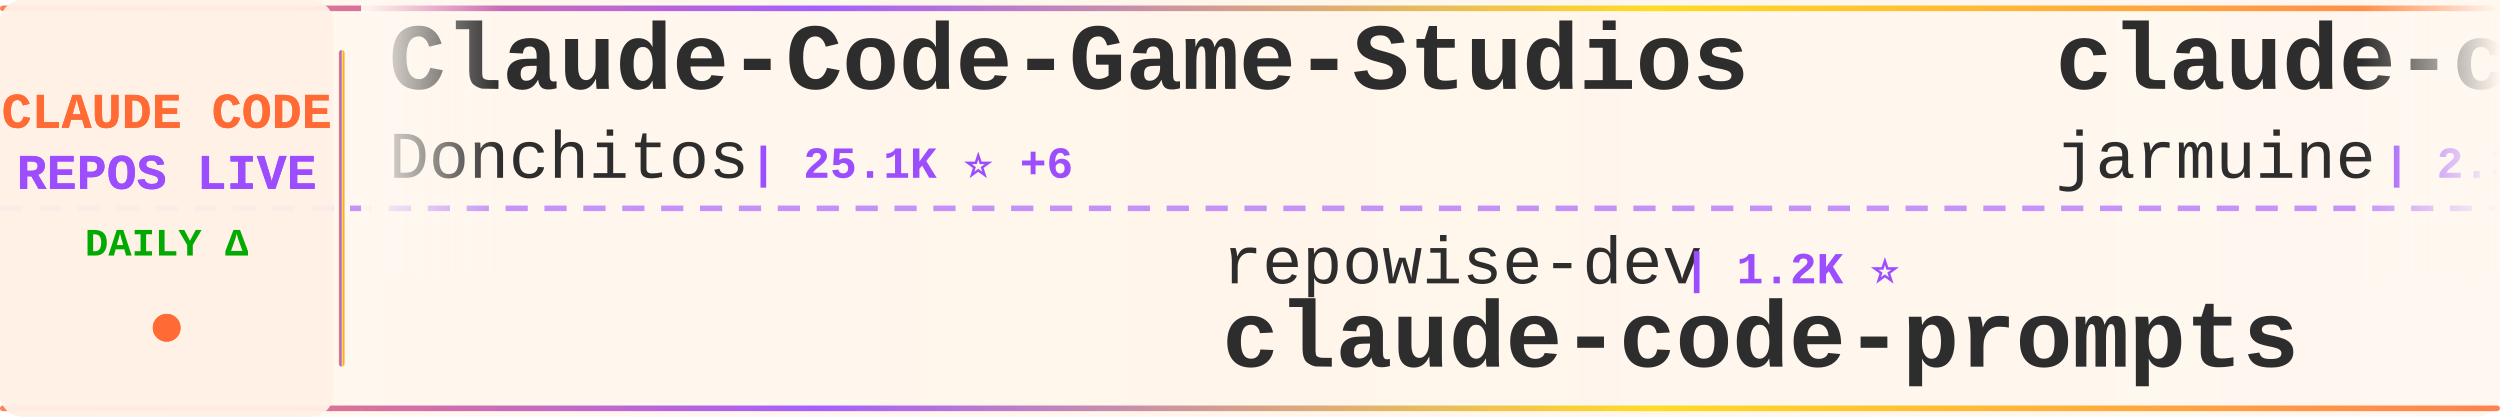
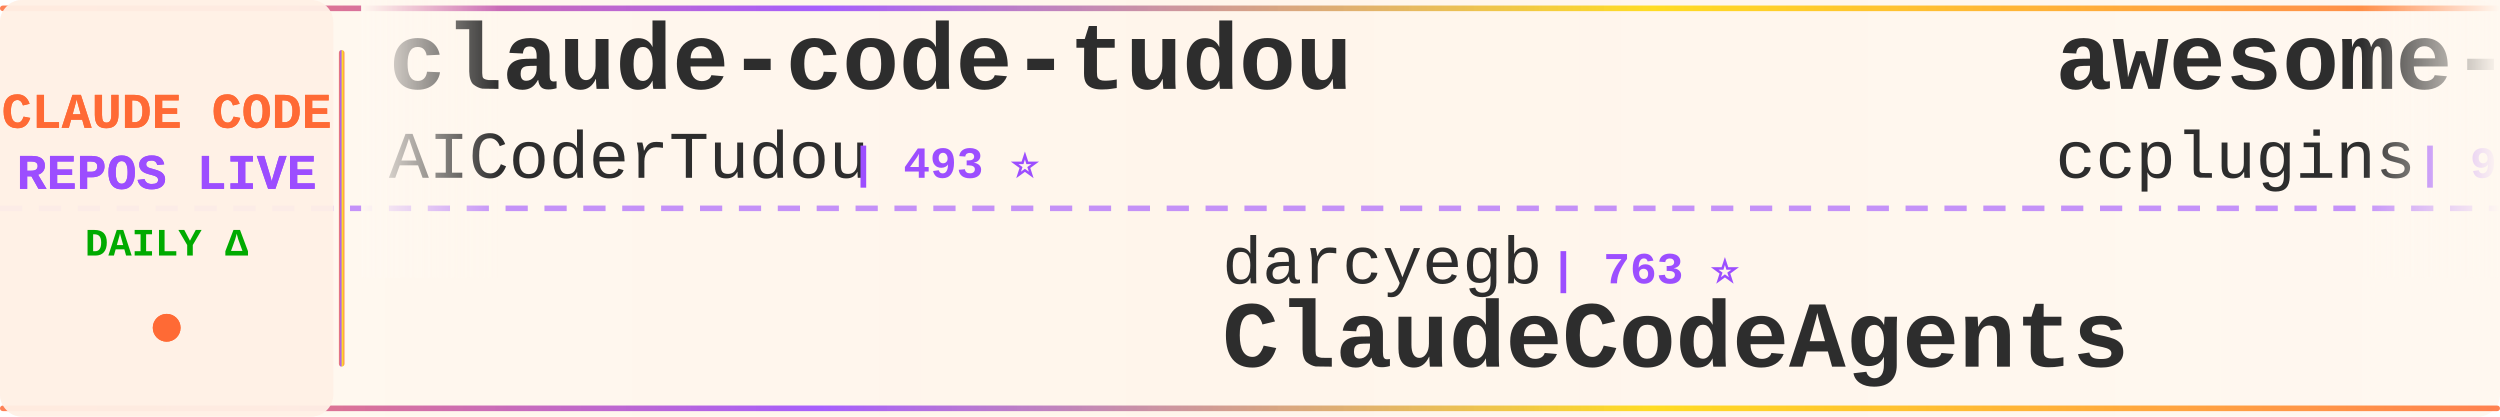
<svg xmlns="http://www.w3.org/2000/svg" width="900" height="150">
  <defs>
    <linearGradient id="tickerBg" x1="0%" y1="0%" x2="100%" y2="0%">
      <stop offset="0%" style="stop-color:#fff8f0;stop-opacity:0.98" />
      <stop offset="50%" style="stop-color:#fff5eb;stop-opacity:1" />
      <stop offset="100%" style="stop-color:#fff8f0;stop-opacity:0.98" />
    </linearGradient>
    <linearGradient id="borderGrad" x1="0%" y1="0%" x2="100%" y2="0%">
      <stop offset="0%" style="stop-color:#FF6B35;stop-opacity:0.85">
        <animate attributeName="stop-opacity" values="0.85;1;0.85" dur="2s" repeatCount="indefinite" />
      </stop>
      <stop offset="33%" style="stop-color:#9C4EFF;stop-opacity:0.9">
        <animate attributeName="stop-opacity" values="0.9;1;0.9" dur="2.2s" repeatCount="indefinite" />
      </stop>
      <stop offset="66%" style="stop-color:#FFD700;stop-opacity:0.85">
        <animate attributeName="stop-opacity" values="0.85;1;0.85" dur="1.8s" repeatCount="indefinite" />
      </stop>
      <stop offset="100%" style="stop-color:#FF6B35;stop-opacity:0.85">
        <animate attributeName="stop-opacity" values="0.85;1;0.85" dur="2s" repeatCount="indefinite" />
      </stop>
    </linearGradient>
    <filter id="textGlow">
      <feGaussianBlur stdDeviation="0.15" result="coloredBlur" />
      <feMerge>
        <feMergeNode in="coloredBlur" />
        <feMergeNode in="SourceGraphic" />
      </feMerge>
    </filter>
    <filter id="metricGlow">
      <feGaussianBlur stdDeviation="0.2" result="coloredBlur" />
      <feMerge>
        <feMergeNode in="coloredBlur" />
        <feMergeNode in="SourceGraphic" />
      </feMerge>
    </filter>
    <linearGradient id="leftFade" x1="0%" y1="0%" x2="100%" y2="0%">
      <stop offset="0%" style="stop-color:#fff8f0;stop-opacity:1" />
      <stop offset="100%" style="stop-color:#fff8f0;stop-opacity:0" />
    </linearGradient>
    <linearGradient id="rightFade" x1="0%" y1="0%" x2="100%" y2="0%">
      <stop offset="0%" style="stop-color:#fff8f0;stop-opacity:0" />
      <stop offset="100%" style="stop-color:#fff8f0;stop-opacity:1" />
    </linearGradient>
  </defs>
  <rect width="900" height="150" fill="url(#tickerBg)" rx="8" />
  <rect x="0" y="2" width="900" height="2" fill="url(#borderGrad)" rx="1" />
  <rect x="0" y="146" width="900" height="2" fill="url(#borderGrad)" rx="1" />
  <line x1="0" y1="75" x2="900" y2="75" stroke="#9C4EFF" stroke-width="2" stroke-dasharray="8 6" opacity="0.6" />
  <rect x="0" y="0" width="120" height="150" fill="#fff0e6" opacity="0.95" rx="8" />
  <text x="60" y="46" font-family="'Courier New', monospace" font-size="18" font-weight="bold" fill="#FF6B35" text-anchor="middle" filter="url(#textGlow)">
    CLAUDE CODE
  </text>
  <text x="60" y="68" font-family="'Courier New', monospace" font-size="18" font-weight="bold" fill="#9C4EFF" text-anchor="middle" filter="url(#textGlow)">
    REPOS LIVE
  </text>
  <text x="60" y="92" font-family="'Courier New', monospace" font-size="14" font-weight="bold" fill="#00aa00" text-anchor="middle">
    DAILY Δ
  </text>
  <circle cx="60" cy="118" r="5" fill="#FF6B35" filter="url(#metricGlow)">
    <animate attributeName="r" values="4;6;4" dur="1.5s" repeatCount="indefinite" />
    <animate attributeName="opacity" values="0.6;1;0.6" dur="1.5s" repeatCount="indefinite" />
  </circle>
  <rect x="122" y="18" width="2" height="114" fill="url(#borderGrad)" rx="1" />
  <clipPath id="tickerClip">
    <rect x="130" y="0" width="770" height="150" />
  </clipPath>
  <g clip-path="url(#tickerClip)">
    <g id="tickerItems">
      <animateTransform attributeName="transform" attributeType="XML" type="translate" from="0 0" to="-3000 0" dur="54s" repeatCount="indefinite" />
      <g transform="translate(0, 0)">
-         <text x="140" y="32" font-family="'Courier New', monospace" font-size="34" font-weight="bold" fill="#2d2d2d">Claude-Code-Game-Studios</text>
-         <text x="140" y="64" font-family="'Courier New', monospace" font-size="24" font-weight="normal" fill="#2d2d2d" opacity="1.0">Donchitos</text>
-         <text x="270" y="64" font-family="'Courier New', monospace" font-size="16" font-weight="bold" fill="#9C4EFF"> | 25.1K ⭐ +6</text>
+         <text x="140" y="32" font-family="'Courier New', monospace" font-size="34" font-weight="bold" fill="#2d2d2d">claude-code-tudou</text>
+         <text x="140" y="64" font-family="'Courier New', monospace" font-size="24" font-weight="normal" fill="#2d2d2d" opacity="1.0">AICoderTudou</text>
+         <text x="306" y="64" font-family="'Courier New', monospace" font-size="16" font-weight="bold" fill="#9C4EFF"> | 493 ⭐</text>
      </g>
      <g transform="translate(300, 0)">
-         <text x="140" y="102" font-family="'Courier New', monospace" font-size="24" font-weight="normal" fill="#2d2d2d" opacity="1.0">repowise-dev</text>
-         <text x="306" y="102" font-family="'Courier New', monospace" font-size="16" font-weight="bold" fill="#9C4EFF"> | 1.2K ⭐</text>
-         <text x="140" y="132" font-family="'Courier New', monospace" font-size="34" font-weight="bold" fill="#2d2d2d">claude-code-prompts</text>
+         <text x="140" y="102" font-family="'Courier New', monospace" font-size="24" font-weight="normal" fill="#2d2d2d" opacity="1.0">darcyegb</text>
+         <text x="258" y="102" font-family="'Courier New', monospace" font-size="16" font-weight="bold" fill="#9C4EFF"> | 763 ⭐</text>
+         <text x="140" y="132" font-family="'Courier New', monospace" font-size="34" font-weight="bold" fill="#2d2d2d">ClaudeCodeAgents</text>
      </g>
      <g transform="translate(600, 0)">
-         <text x="140" y="32" font-family="'Courier New', monospace" font-size="34" font-weight="bold" fill="#2d2d2d">claude-code</text>
-         <text x="140" y="64" font-family="'Courier New', monospace" font-size="24" font-weight="normal" fill="#2d2d2d" opacity="1.0">jarmuine</text>
-         <text x="258" y="64" font-family="'Courier New', monospace" font-size="16" font-weight="bold" fill="#9C4EFF"> | 2.3K ⭐ +1</text>
+         <text x="140" y="32" font-family="'Courier New', monospace" font-size="34" font-weight="bold" fill="#2d2d2d">awesome-claude-code-plug...</text>
+         <text x="140" y="64" font-family="'Courier New', monospace" font-size="24" font-weight="normal" fill="#2d2d2d" opacity="1.0">ccplugins</text>
+         <text x="270" y="64" font-family="'Courier New', monospace" font-size="16" font-weight="bold" fill="#9C4EFF"> | 939 ⭐ +1</text>
      </g>
      <g transform="translate(900, 0)">
-         <text x="140" y="102" font-family="'Courier New', monospace" font-size="24" font-weight="normal" fill="#2d2d2d" opacity="1.0">VILA-Lab</text>
-         <text x="258" y="102" font-family="'Courier New', monospace" font-size="16" font-weight="bold" fill="#9C4EFF"> | 2.1K ⭐ +2</text>
-         <text x="140" y="132" font-family="'Courier New', monospace" font-size="34" font-weight="bold" fill="#2d2d2d">Dive-into-Claude-Code</text>
+         <text x="140" y="102" font-family="'Courier New', monospace" font-size="24" font-weight="normal" fill="#2d2d2d" opacity="1.0">Pimzino</text>
+         <text x="246" y="102" font-family="'Courier New', monospace" font-size="16" font-weight="bold" fill="#9C4EFF"> | 3.9K ⭐</text>
+         <text x="140" y="132" font-family="'Courier New', monospace" font-size="34" font-weight="bold" fill="#2d2d2d">claude-code-spec-workflo...</text>
      </g>
      <g transform="translate(1200, 0)">
-         <text x="140" y="32" font-family="'Courier New', monospace" font-size="34" font-weight="bold" fill="#2d2d2d">claude-code-source-code-...</text>
-         <text x="140" y="64" font-family="'Courier New', monospace" font-size="24" font-weight="normal" fill="#2d2d2d" opacity="1.0">ghuntley</text>
-         <text x="258" y="64" font-family="'Courier New', monospace" font-size="16" font-weight="bold" fill="#9C4EFF"> | 992 ⭐</text>
+         <text x="140" y="32" font-family="'Courier New', monospace" font-size="34" font-weight="bold" fill="#2d2d2d">claude-code-book</text>
+         <text x="140" y="64" font-family="'Courier New', monospace" font-size="24" font-weight="normal" fill="#2d2d2d" opacity="1.0">lintsinghua</text>
+         <text x="294" y="64" font-family="'Courier New', monospace" font-size="16" font-weight="bold" fill="#9C4EFF"> | 4.2K ⭐</text>
      </g>
      <g transform="translate(1500, 0)">
-         <text x="140" y="102" font-family="'Courier New', monospace" font-size="24" font-weight="normal" fill="#2d2d2d" opacity="1.0">AprilNEA</text>
-         <text x="258" y="102" font-family="'Courier New', monospace" font-size="16" font-weight="bold" fill="#9C4EFF"> | 391 ⭐</text>
-         <text x="140" y="132" font-family="'Courier New', monospace" font-size="34" font-weight="bold" fill="#2d2d2d">claude-code-source</text>
+         <text x="140" y="102" font-family="'Courier New', monospace" font-size="24" font-weight="normal" fill="#2d2d2d" opacity="1.0">Cranot</text>
+         <text x="234" y="102" font-family="'Courier New', monospace" font-size="16" font-weight="bold" fill="#9C4EFF"> | 2.9K ⭐</text>
+         <text x="140" y="132" font-family="'Courier New', monospace" font-size="34" font-weight="bold" fill="#2d2d2d">claude-code-guide</text>
      </g>
      <g transform="translate(1800, 0)">
-         <text x="140" y="32" font-family="'Courier New', monospace" font-size="34" font-weight="bold" fill="#2d2d2d">claude-code-tips</text>
-         <text x="140" y="64" font-family="'Courier New', monospace" font-size="24" font-weight="normal" fill="#2d2d2d" opacity="1.0">ykdojo</text>
-         <text x="234" y="64" font-family="'Courier New', monospace" font-size="16" font-weight="bold" fill="#9C4EFF"> | 10.1K ⭐ +1</text>
+         <text x="140" y="32" font-family="'Courier New', monospace" font-size="34" font-weight="bold" fill="#2d2d2d">claude-code</text>
+         <text x="140" y="64" font-family="'Courier New', monospace" font-size="24" font-weight="normal" fill="#2d2d2d" opacity="1.0">mehmoodosman</text>
+         <text x="306" y="64" font-family="'Courier New', monospace" font-size="16" font-weight="bold" fill="#9C4EFF"> | 174 ⭐</text>
      </g>
      <g transform="translate(2100, 0)">
-         <text x="140" y="102" font-family="'Courier New', monospace" font-size="24" font-weight="normal" fill="#2d2d2d" opacity="1.0">hangsman</text>
-         <text x="258" y="102" font-family="'Courier New', monospace" font-size="16" font-weight="bold" fill="#9C4EFF"> | 794 ⭐</text>
-         <text x="140" y="132" font-family="'Courier New', monospace" font-size="34" font-weight="bold" fill="#2d2d2d">claude-code-source</text>
+         <text x="140" y="102" font-family="'Courier New', monospace" font-size="24" font-weight="normal" fill="#2d2d2d" opacity="1.0">Yeachan-Heo</text>
+         <text x="294" y="102" font-family="'Courier New', monospace" font-size="16" font-weight="bold" fill="#9C4EFF"> | 39.2K ⭐ +3</text>
+         <text x="140" y="132" font-family="'Courier New', monospace" font-size="34" font-weight="bold" fill="#2d2d2d">oh-my-claudecode</text>
      </g>
      <g transform="translate(2400, 0)">
-         <text x="140" y="32" font-family="'Courier New', monospace" font-size="34" font-weight="bold" fill="#2d2d2d">claude-code-harness</text>
-         <text x="140" y="64" font-family="'Courier New', monospace" font-size="24" font-weight="normal" fill="#2d2d2d" opacity="1.0">Chachamaru127</text>
-         <text x="318" y="64" font-family="'Courier New', monospace" font-size="16" font-weight="bold" fill="#9C4EFF"> | 3.1K ⭐ -1</text>
+         <text x="140" y="32" font-family="'Courier New', monospace" font-size="34" font-weight="bold" fill="#2d2d2d">claude-code-local</text>
+         <text x="140" y="64" font-family="'Courier New', monospace" font-size="24" font-weight="normal" fill="#2d2d2d" opacity="1.0">nicedreamzapp</text>
+         <text x="318" y="64" font-family="'Courier New', monospace" font-size="16" font-weight="bold" fill="#9C4EFF"> | 3.3K ⭐ +1</text>
      </g>
      <g transform="translate(2700, 0)">
-         <text x="140" y="102" font-family="'Courier New', monospace" font-size="24" font-weight="normal" fill="#2d2d2d" opacity="1.0">huangserva</text>
-         <text x="282" y="102" font-family="'Courier New', monospace" font-size="16" font-weight="bold" fill="#9C4EFF"> | 628 ⭐</text>
-         <text x="140" y="132" font-family="'Courier New', monospace" font-size="34" font-weight="bold" fill="#2d2d2d">claude-code-cli</text>
+         <text x="140" y="102" font-family="'Courier New', monospace" font-size="24" font-weight="normal" fill="#2d2d2d" opacity="1.0">VoltAgent</text>
+         <text x="270" y="102" font-family="'Courier New', monospace" font-size="16" font-weight="bold" fill="#9C4EFF"> | 25.1K ⭐ +5</text>
+         <text x="140" y="132" font-family="'Courier New', monospace" font-size="34" font-weight="bold" fill="#2d2d2d">awesome-claude-code-suba...</text>
      </g>
      <g transform="translate(3000, 0)">
-         <text x="140" y="32" font-family="'Courier New', monospace" font-size="34" font-weight="bold" fill="#2d2d2d">Claude-Code-Game-Studios</text>
-         <text x="140" y="64" font-family="'Courier New', monospace" font-size="24" font-weight="normal" fill="#2d2d2d" opacity="1.0">Donchitos</text>
-         <text x="270" y="64" font-family="'Courier New', monospace" font-size="16" font-weight="bold" fill="#9C4EFF"> | 25.1K ⭐ +6</text>
+         <text x="140" y="32" font-family="'Courier New', monospace" font-size="34" font-weight="bold" fill="#2d2d2d">claude-code-tudou</text>
+         <text x="140" y="64" font-family="'Courier New', monospace" font-size="24" font-weight="normal" fill="#2d2d2d" opacity="1.0">AICoderTudou</text>
+         <text x="306" y="64" font-family="'Courier New', monospace" font-size="16" font-weight="bold" fill="#9C4EFF"> | 493 ⭐</text>
      </g>
      <g transform="translate(3300, 0)">
-         <text x="140" y="102" font-family="'Courier New', monospace" font-size="24" font-weight="normal" fill="#2d2d2d" opacity="1.0">repowise-dev</text>
-         <text x="306" y="102" font-family="'Courier New', monospace" font-size="16" font-weight="bold" fill="#9C4EFF"> | 1.2K ⭐</text>
-         <text x="140" y="132" font-family="'Courier New', monospace" font-size="34" font-weight="bold" fill="#2d2d2d">claude-code-prompts</text>
+         <text x="140" y="102" font-family="'Courier New', monospace" font-size="24" font-weight="normal" fill="#2d2d2d" opacity="1.0">darcyegb</text>
+         <text x="258" y="102" font-family="'Courier New', monospace" font-size="16" font-weight="bold" fill="#9C4EFF"> | 763 ⭐</text>
+         <text x="140" y="132" font-family="'Courier New', monospace" font-size="34" font-weight="bold" fill="#2d2d2d">ClaudeCodeAgents</text>
      </g>
      <g transform="translate(3600, 0)">
-         <text x="140" y="32" font-family="'Courier New', monospace" font-size="34" font-weight="bold" fill="#2d2d2d">claude-code</text>
-         <text x="140" y="64" font-family="'Courier New', monospace" font-size="24" font-weight="normal" fill="#2d2d2d" opacity="1.0">jarmuine</text>
-         <text x="258" y="64" font-family="'Courier New', monospace" font-size="16" font-weight="bold" fill="#9C4EFF"> | 2.3K ⭐ +1</text>
+         <text x="140" y="32" font-family="'Courier New', monospace" font-size="34" font-weight="bold" fill="#2d2d2d">awesome-claude-code-plug...</text>
+         <text x="140" y="64" font-family="'Courier New', monospace" font-size="24" font-weight="normal" fill="#2d2d2d" opacity="1.0">ccplugins</text>
+         <text x="270" y="64" font-family="'Courier New', monospace" font-size="16" font-weight="bold" fill="#9C4EFF"> | 939 ⭐ +1</text>
      </g>
      <g transform="translate(3900, 0)">
-         <text x="140" y="102" font-family="'Courier New', monospace" font-size="24" font-weight="normal" fill="#2d2d2d" opacity="1.0">VILA-Lab</text>
-         <text x="258" y="102" font-family="'Courier New', monospace" font-size="16" font-weight="bold" fill="#9C4EFF"> | 2.1K ⭐ +2</text>
-         <text x="140" y="132" font-family="'Courier New', monospace" font-size="34" font-weight="bold" fill="#2d2d2d">Dive-into-Claude-Code</text>
+         <text x="140" y="102" font-family="'Courier New', monospace" font-size="24" font-weight="normal" fill="#2d2d2d" opacity="1.0">Pimzino</text>
+         <text x="246" y="102" font-family="'Courier New', monospace" font-size="16" font-weight="bold" fill="#9C4EFF"> | 3.9K ⭐</text>
+         <text x="140" y="132" font-family="'Courier New', monospace" font-size="34" font-weight="bold" fill="#2d2d2d">claude-code-spec-workflo...</text>
      </g>
    </g>
  </g>
  <rect x="130" y="0" width="50" height="100" fill="url(#leftFade)" />
  <rect x="850" y="0" width="50" height="100" fill="url(#rightFade)" />
</svg>
